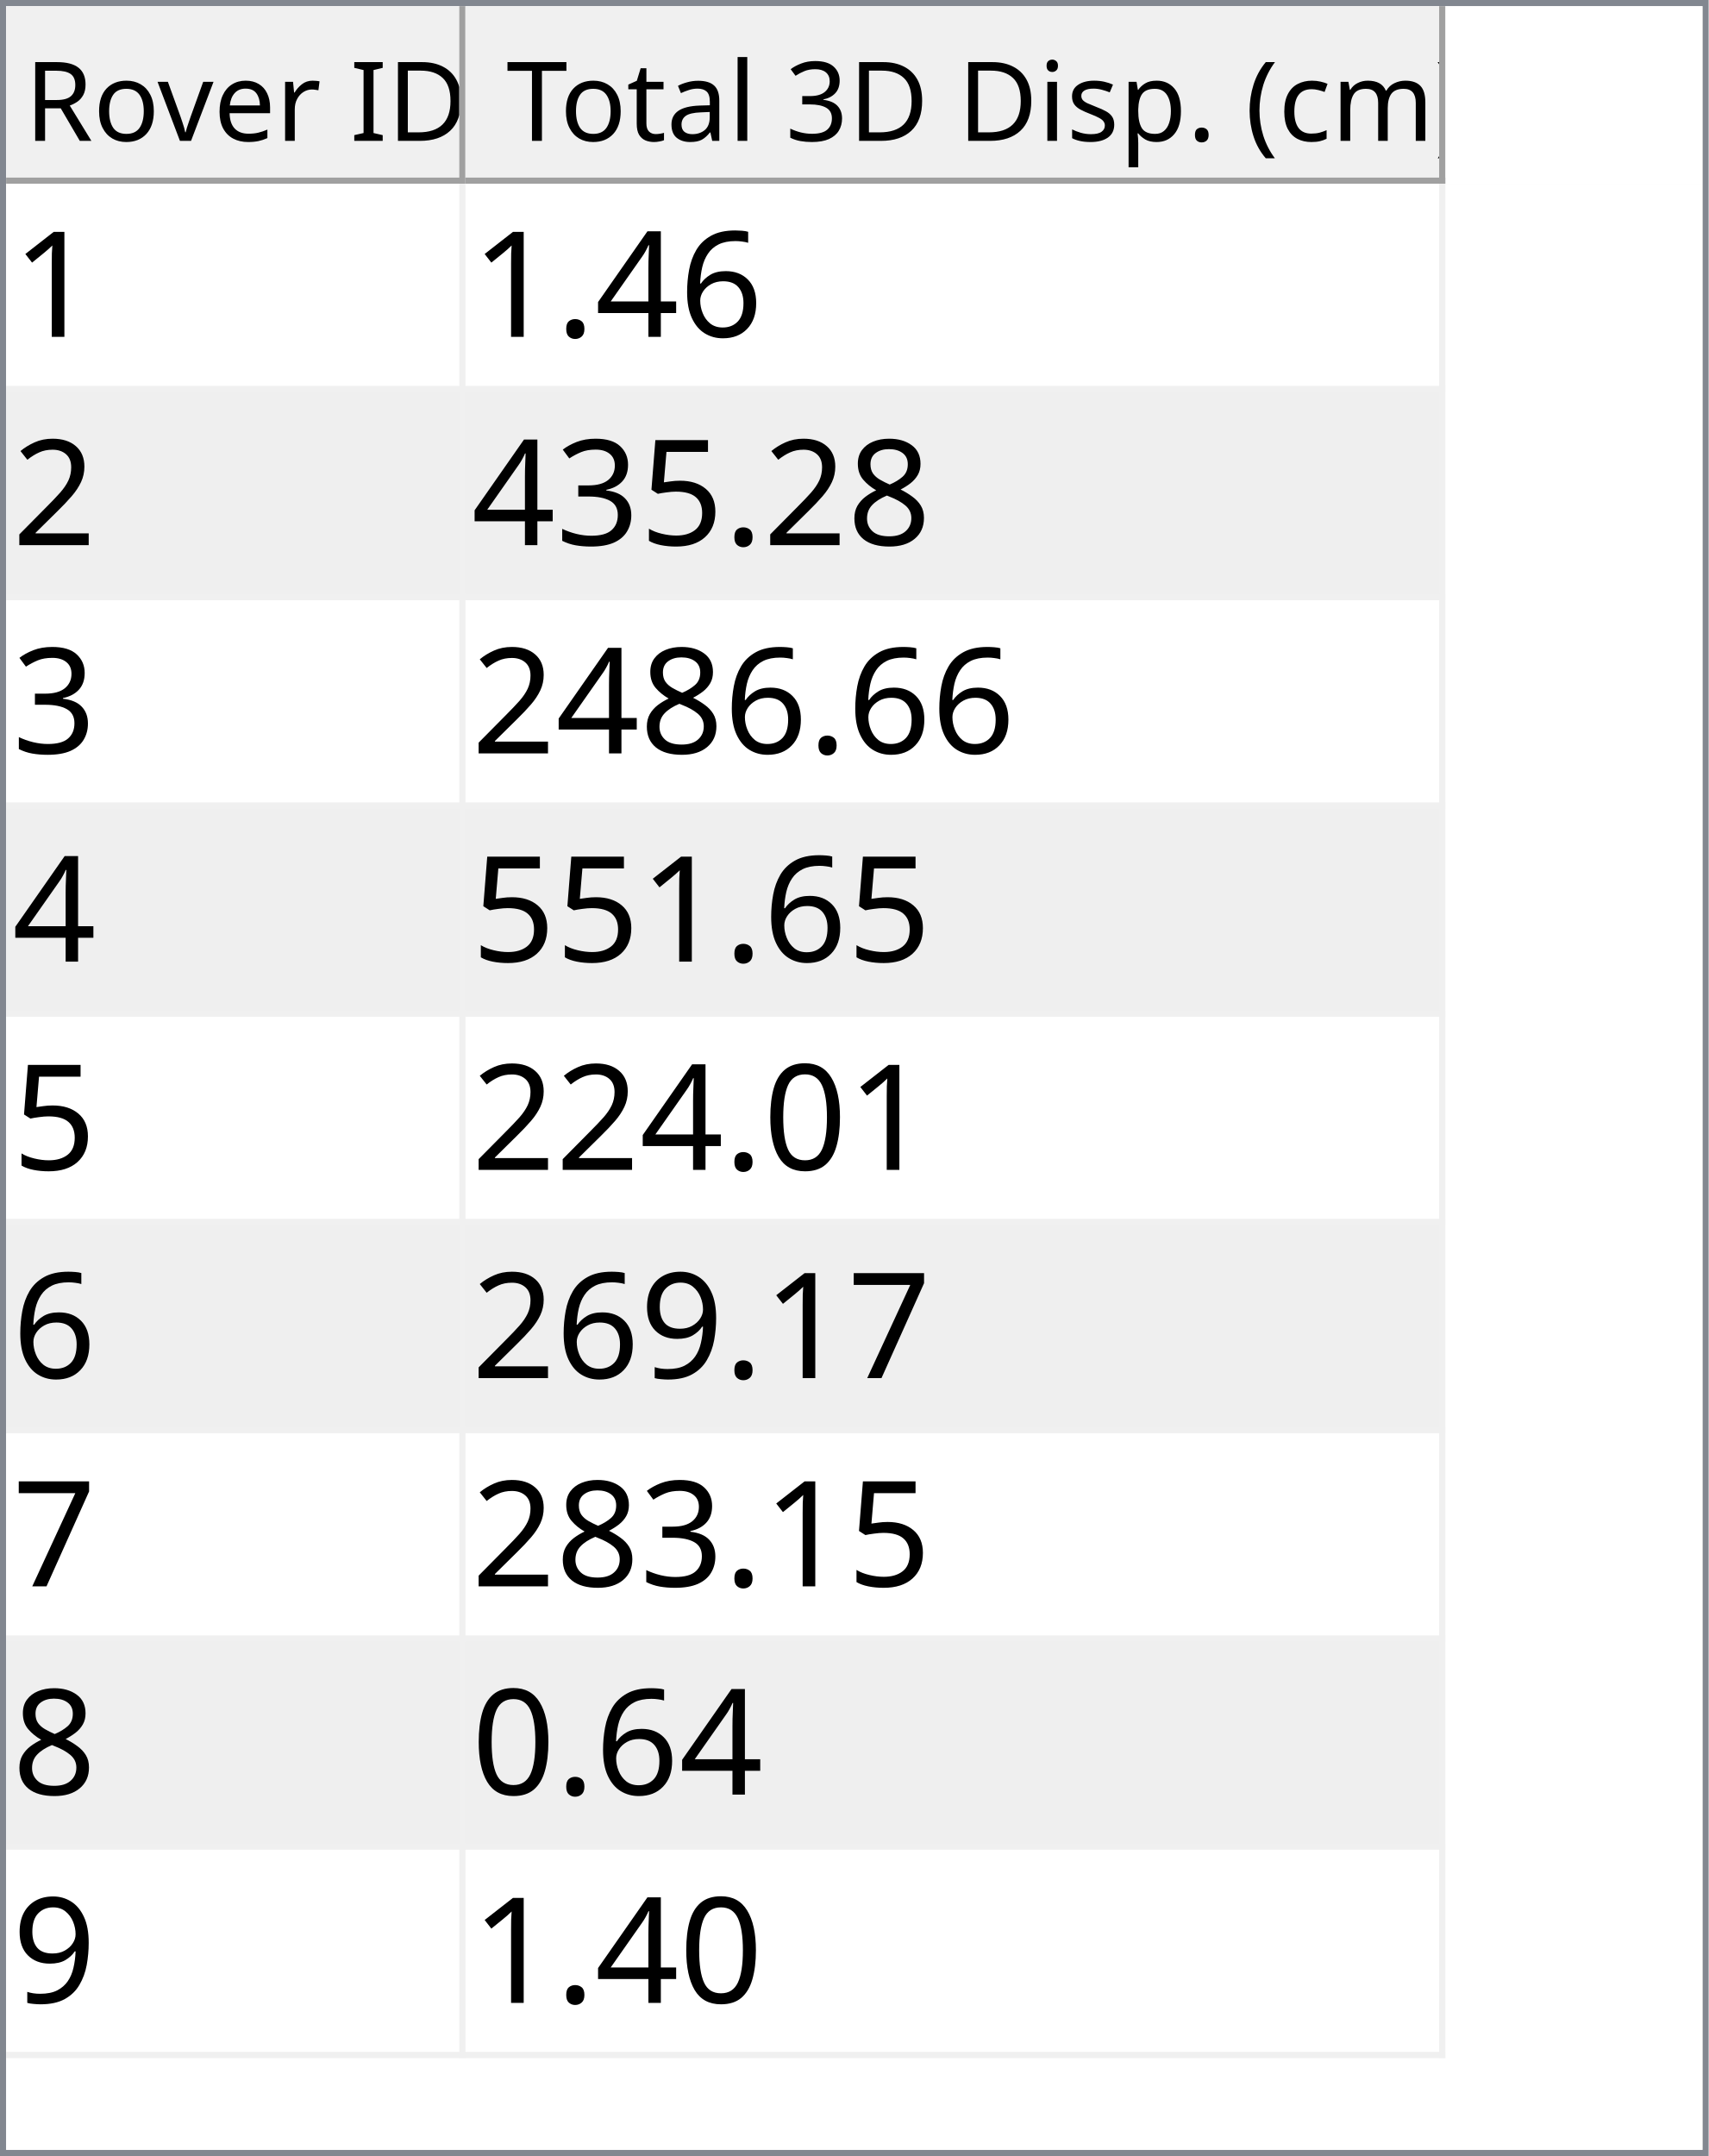
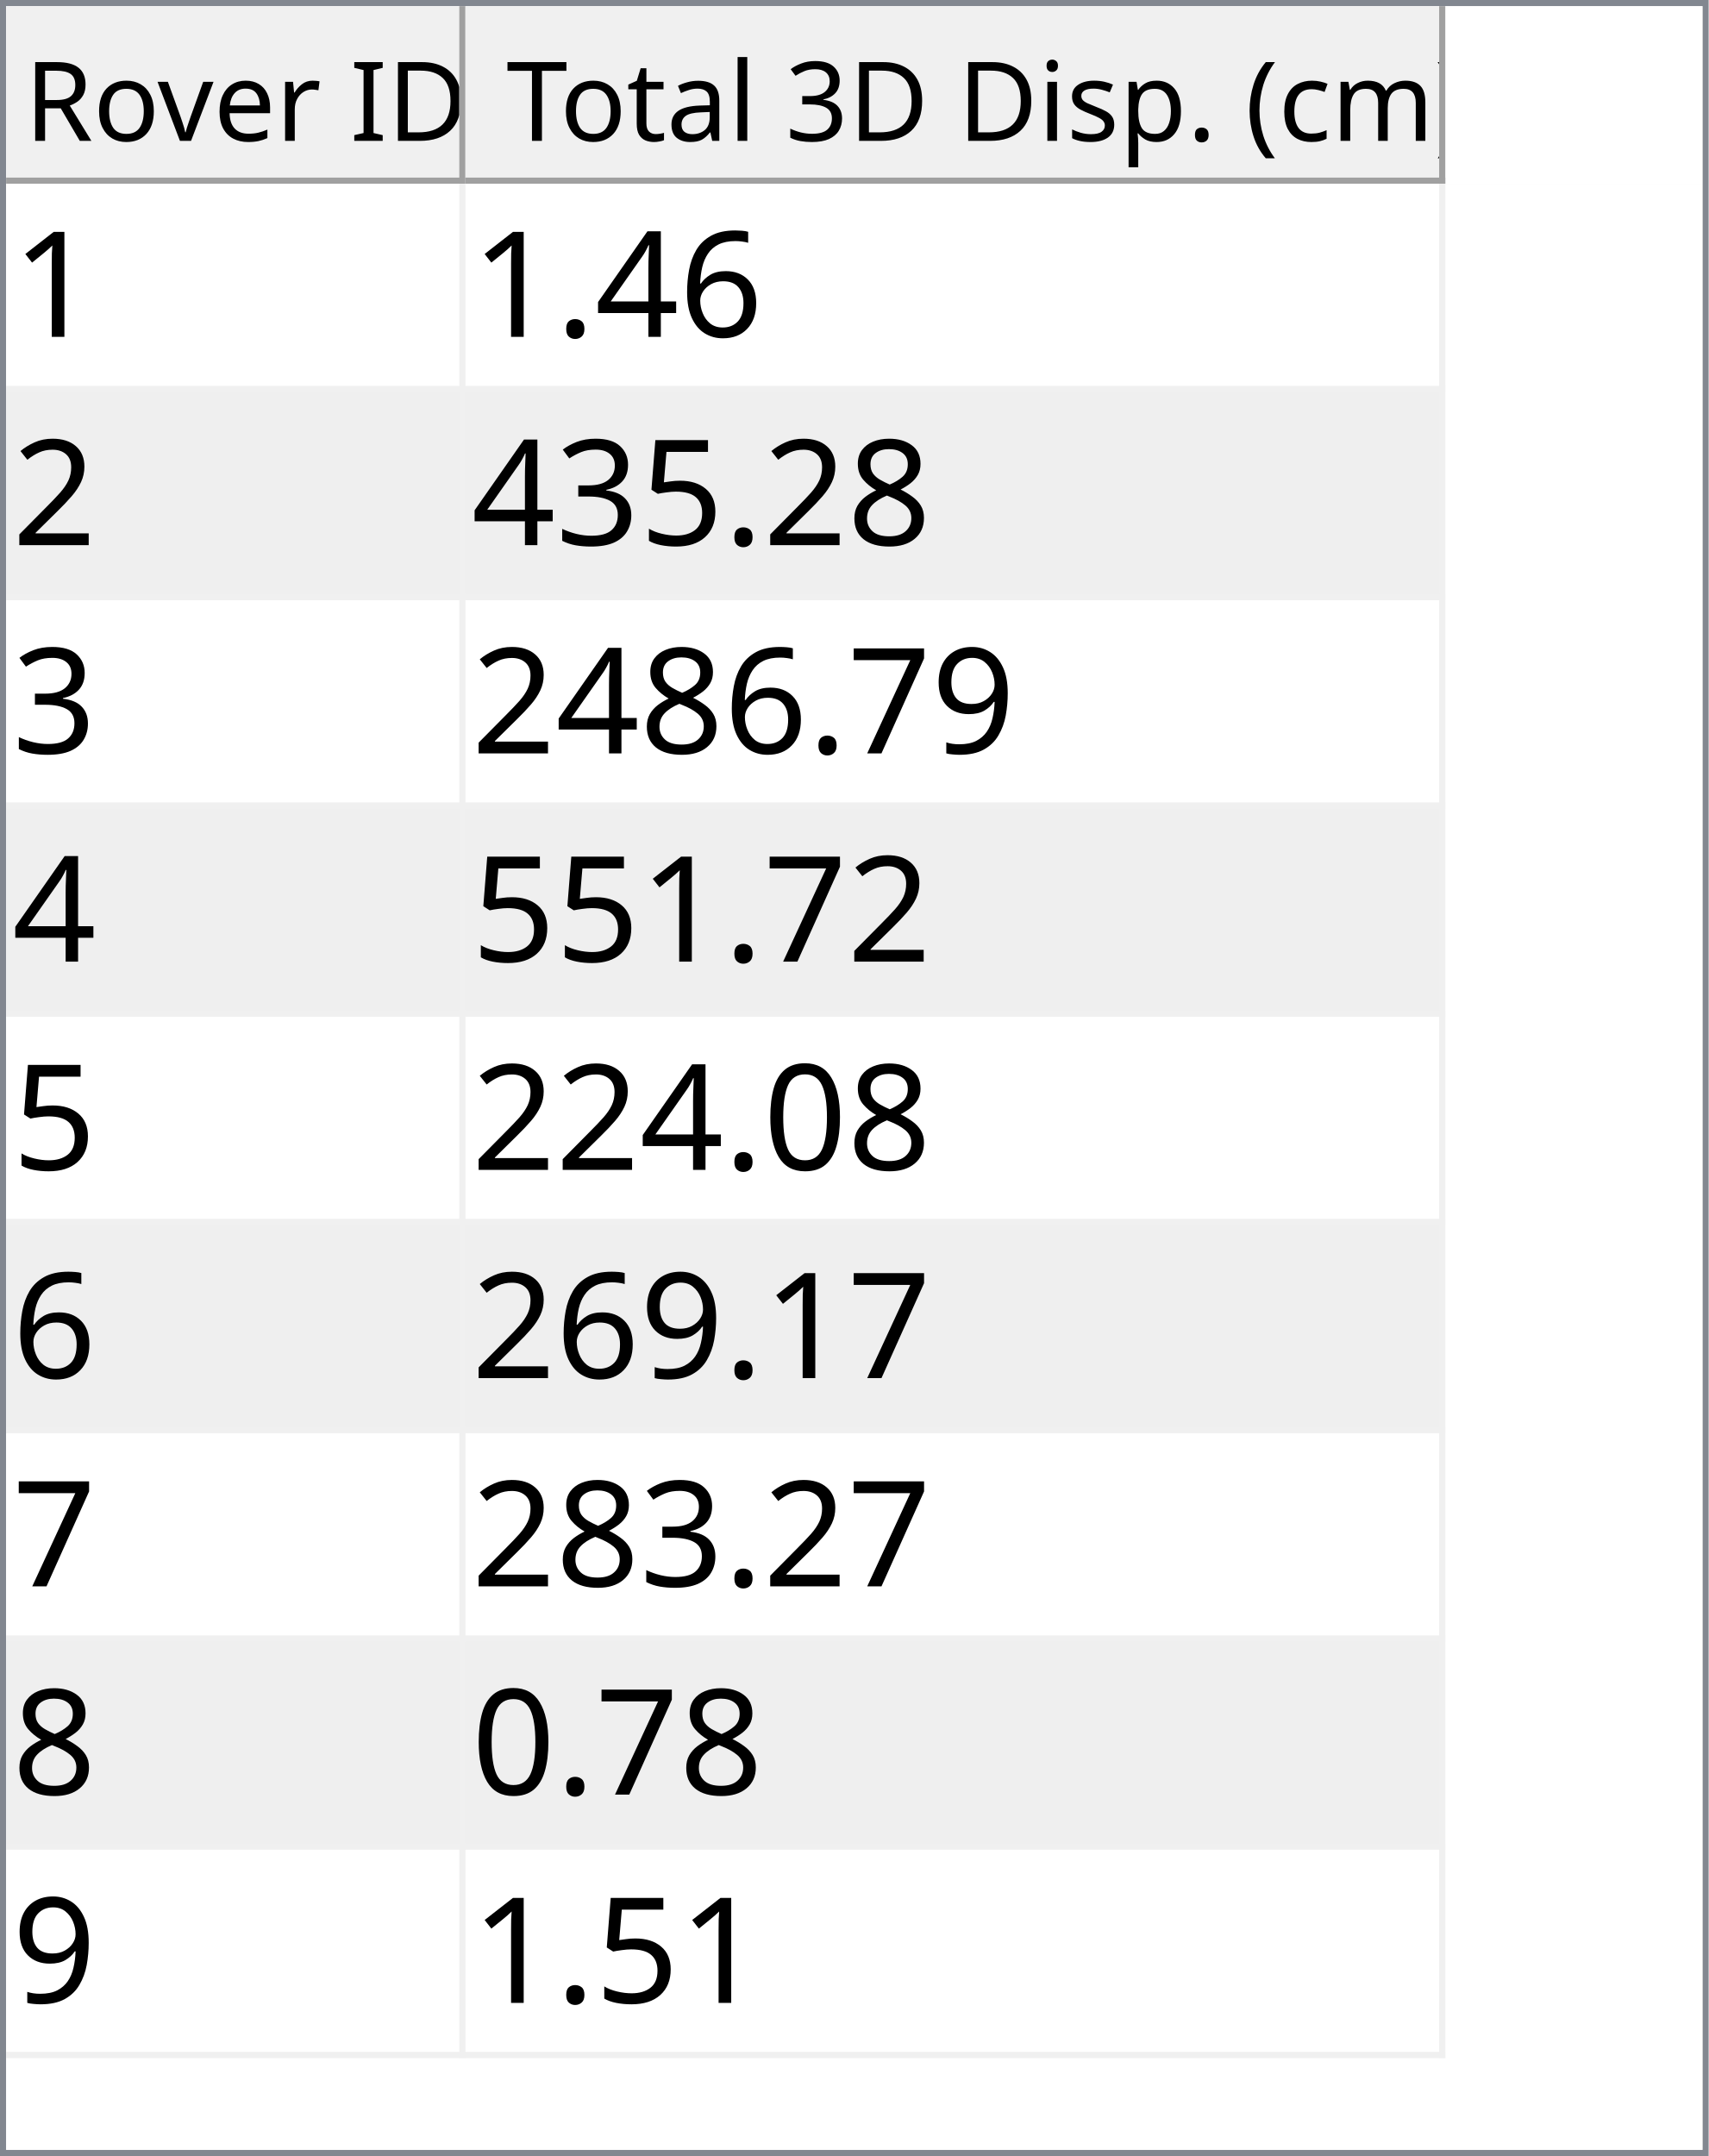
<svg xmlns="http://www.w3.org/2000/svg" style="fill-opacity:1; color-rendering:auto; color-interpolation:auto; text-rendering:auto; stroke:black; stroke-linecap:square; stroke-miterlimit:10; shape-rendering:auto; stroke-opacity:1; fill:black; stroke-dasharray:none; font-weight:normal; stroke-width:1; font-family:'Dialog'; font-style:normal; stroke-linejoin:miter; font-size:12px; stroke-dashoffset:0; image-rendering:auto;" width="279" height="352">
  <defs id="genericDefs" />
  <g>
    <defs id="defs1">
      <clipPath clipPathUnits="userSpaceOnUse" id="clipPath1">
        <path d="M0 0 L279 0 L279 352 L0 352 L0 0 Z" />
      </clipPath>
      <clipPath clipPathUnits="userSpaceOnUse" id="clipPath2">
        <path d="M0 0 L0 352 L279 352 L279 0 Z" />
      </clipPath>
      <clipPath clipPathUnits="userSpaceOnUse" id="clipPath3">
        <path d="M0 0 L0 29 L277 29 L277 0 Z" />
      </clipPath>
      <clipPath clipPathUnits="userSpaceOnUse" id="clipPath4">
        <path d="M0 0 L0 29 L75 29 L75 0 Z" />
      </clipPath>
      <clipPath clipPathUnits="userSpaceOnUse" id="clipPath5">
        <path d="M1 1 L1 28 L74 28 L74 1 Z" />
      </clipPath>
      <clipPath clipPathUnits="userSpaceOnUse" id="clipPath6">
        <path d="M0 0 L0 27 L73 27 L73 0 Z" />
      </clipPath>
      <clipPath clipPathUnits="userSpaceOnUse" id="clipPath7">
        <path d="M-0.5 -0.5 L-0.5 28.5 L74.5 28.5 L74.5 -0.5 Z" />
      </clipPath>
      <clipPath clipPathUnits="userSpaceOnUse" id="clipPath8">
        <path d="M0 0 L0 29 L160 29 L160 0 Z" />
      </clipPath>
      <clipPath clipPathUnits="userSpaceOnUse" id="clipPath9">
        <path d="M1 1 L1 28 L159 28 L159 1 Z" />
      </clipPath>
      <clipPath clipPathUnits="userSpaceOnUse" id="clipPath10">
        <path d="M0 0 L0 27 L158 27 L158 0 Z" />
      </clipPath>
      <clipPath clipPathUnits="userSpaceOnUse" id="clipPath11">
        <path d="M-0.5 -0.5 L-0.5 28.5 L159.5 28.5 L159.5 -0.5 Z" />
      </clipPath>
      <clipPath clipPathUnits="userSpaceOnUse" id="clipPath12">
        <path d="M0 0 L0 321 L277 321 L277 0 Z" />
      </clipPath>
      <clipPath clipPathUnits="userSpaceOnUse" id="clipPath13">
        <path d="M0 0 L0 306 L235 306 L235 0 Z" />
      </clipPath>
      <clipPath clipPathUnits="userSpaceOnUse" id="clipPath14">
        <path d="M-0.5 -0.5 L-0.5 305.5 L234.5 305.5 L234.5 -0.5 Z" />
      </clipPath>
      <clipPath clipPathUnits="userSpaceOnUse" id="clipPath15">
        <path d="M0 0 L0 33 L74 33 L74 0 Z" />
      </clipPath>
      <clipPath clipPathUnits="userSpaceOnUse" id="clipPath16">
        <path d="M0 0 L0 33 L159 33 L159 0 Z" />
      </clipPath>
      <font horiz-adv-x="64.551" id="font1">
        <font-face ascent="107.91" descent="25.098" units-per-em="100" style="font-style:normal; font-family:Segoe UI; font-weight:normal;" />
        <missing-glyph horiz-adv-x="64.551" d="M8.109 0 L8.109 68.266 L56.453 68.266 L56.453 0 L8.109 0 ZM15.328 7.234 L49.219 7.234 L49.219 61.031 L15.328 61.031 L15.328 7.234 Z" />
        <glyph unicode="D" horiz-adv-x="70.117" d="M9.188 0 L9.188 70.016 L28.516 70.016 Q65.531 70.016 65.531 35.891 Q65.531 19.672 55.25 9.836 Q44.969 0 27.734 0 L9.188 0 ZM17.391 62.594 L17.391 7.422 L27.828 7.422 Q41.609 7.422 49.273 14.797 Q56.938 22.172 56.938 35.688 Q56.938 62.594 28.328 62.594 L17.391 62.594 Z" />
        <glyph unicode="I" horiz-adv-x="26.611" d="M17.391 0 L9.188 0 L9.188 70.016 L17.391 70.016 L17.391 0 Z" />
        <glyph unicode=" " horiz-adv-x="27.393" d="" />
        <glyph unicode="r" horiz-adv-x="34.766" d="M34.188 41.891 Q32.078 43.5 28.125 43.5 Q23 43.5 19.555 38.672 Q16.109 33.844 16.109 25.484 L16.109 0 L8.109 0 L8.109 50 L16.109 50 L16.109 39.703 L16.312 39.703 Q18.016 44.969 21.531 47.922 Q25.047 50.875 29.391 50.875 Q32.516 50.875 34.188 50.203 L34.188 41.891 Z" />
        <glyph unicode="e" horiz-adv-x="52.295" d="M48.297 23 L12.984 23 Q13.188 14.656 17.484 10.109 Q21.781 5.562 29.297 5.562 Q37.75 5.562 44.828 11.141 L44.828 3.609 Q38.234 -1.172 27.391 -1.172 Q16.797 -1.172 10.742 5.641 Q4.688 12.453 4.688 24.812 Q4.688 36.469 11.305 43.82 Q17.922 51.172 27.734 51.172 Q37.547 51.172 42.922 44.828 Q48.297 38.484 48.297 27.203 L48.297 23 ZM40.094 29.781 Q40.047 36.719 36.75 40.578 Q33.453 44.438 27.594 44.438 Q21.922 44.438 17.969 40.383 Q14.016 36.328 13.094 29.781 L40.094 29.781 Z" />
        <glyph unicode="v" horiz-adv-x="47.9" d="M47.406 50 L27.484 0 L19.625 0 L0.688 50 L9.469 50 L22.172 13.672 Q23.578 9.672 23.922 6.688 L24.125 6.688 Q24.609 10.453 25.688 13.484 L38.969 50 L47.406 50 Z" />
        <glyph unicode="o" horiz-adv-x="58.594" d="M29 -1.172 Q17.922 -1.172 11.305 5.836 Q4.688 12.844 4.688 24.422 Q4.688 37.016 11.57 44.094 Q18.453 51.172 30.172 51.172 Q41.359 51.172 47.633 44.289 Q53.906 37.406 53.906 25.203 Q53.906 13.234 47.141 6.031 Q40.375 -1.172 29 -1.172 ZM29.594 44.438 Q21.875 44.438 17.383 39.188 Q12.891 33.938 12.891 24.703 Q12.891 15.828 17.43 10.695 Q21.969 5.562 29.594 5.562 Q37.359 5.562 41.531 10.594 Q45.703 15.625 45.703 24.906 Q45.703 34.281 41.531 39.359 Q37.359 44.438 29.594 44.438 Z" />
        <glyph unicode="R" horiz-adv-x="59.814" d="M59.375 0 L49.609 0 L37.891 19.625 Q36.281 22.359 34.766 24.289 Q33.25 26.219 31.664 27.438 Q30.078 28.656 28.25 29.219 Q26.422 29.781 24.125 29.781 L17.391 29.781 L17.391 0 L9.188 0 L9.188 70.016 L30.078 70.016 Q34.672 70.016 38.555 68.867 Q42.438 67.719 45.289 65.375 Q48.141 63.031 49.758 59.547 Q51.375 56.062 51.375 51.375 Q51.375 47.703 50.273 44.656 Q49.172 41.609 47.148 39.211 Q45.125 36.812 42.266 35.133 Q39.406 33.453 35.844 32.516 L35.844 32.328 Q37.594 31.547 38.891 30.547 Q40.188 29.547 41.359 28.18 Q42.531 26.812 43.68 25.078 Q44.828 23.344 46.234 21.047 L59.375 0 ZM17.391 62.594 L17.391 37.203 L28.516 37.203 Q31.594 37.203 34.203 38.133 Q36.812 39.062 38.719 40.797 Q40.625 42.531 41.703 45.047 Q42.781 47.562 42.781 50.688 Q42.781 56.297 39.141 59.445 Q35.5 62.594 28.609 62.594 L17.391 62.594 Z" />
        <glyph unicode=")" horiz-adv-x="30.176" d="M8.297 -15.922 L1.172 -15.922 Q16.406 2.344 16.406 26.812 Q16.406 51.469 1.078 70.016 L8.297 70.016 Q23.531 52.156 23.531 26.703 Q23.531 1.375 8.297 -15.922 Z" />
        <glyph unicode="m" horiz-adv-x="86.133" d="M79.109 0 L71.094 0 L71.094 28.719 Q71.094 37.016 68.531 40.727 Q65.969 44.438 59.906 44.438 Q54.781 44.438 51.195 39.75 Q47.609 35.062 47.609 28.516 L47.609 0 L39.594 0 L39.594 29.688 Q39.594 44.438 28.219 44.438 Q22.953 44.438 19.531 40.016 Q16.109 35.594 16.109 28.516 L16.109 0 L8.109 0 L8.109 50 L16.109 50 L16.109 42.094 L16.312 42.094 Q21.625 51.172 31.844 51.172 Q36.969 51.172 40.773 48.312 Q44.578 45.453 46 40.828 Q51.562 51.172 62.594 51.172 Q79.109 51.172 79.109 30.812 L79.109 0 Z" />
        <glyph unicode="c" horiz-adv-x="46.191" d="M42.188 2.297 Q36.422 -1.172 28.516 -1.172 Q17.828 -1.172 11.258 5.789 Q4.688 12.75 4.688 23.828 Q4.688 36.188 11.766 43.68 Q18.844 51.172 30.672 51.172 Q37.25 51.172 42.281 48.734 L42.281 40.531 Q36.719 44.438 30.375 44.438 Q22.703 44.438 17.797 38.945 Q12.891 33.453 12.891 24.516 Q12.891 15.719 17.508 10.641 Q22.125 5.562 29.891 5.562 Q36.422 5.562 42.188 9.906 L42.188 2.297 Z" />
        <glyph unicode="(" horiz-adv-x="30.176" d="M29.109 -15.922 L21.969 -15.922 Q6.844 1.375 6.844 26.703 Q6.844 52.156 21.969 70.016 L29.203 70.016 Q13.875 51.469 13.875 26.812 Q13.875 2.344 29.109 -15.922 Z" />
        <glyph unicode="." horiz-adv-x="21.68" d="M10.891 -1.078 Q8.641 -1.078 7.055 0.539 Q5.469 2.156 5.469 4.391 Q5.469 6.641 7.055 8.273 Q8.641 9.906 10.891 9.906 Q13.188 9.906 14.797 8.273 Q16.406 6.641 16.406 4.391 Q16.406 2.156 14.797 0.539 Q13.188 -1.078 10.891 -1.078 Z" />
        <glyph unicode="p" horiz-adv-x="58.789" d="M16.312 7.234 L16.109 7.234 L16.109 -23 L8.109 -23 L8.109 50 L16.109 50 L16.109 41.219 L16.312 41.219 Q22.219 51.172 33.594 51.172 Q43.266 51.172 48.688 44.461 Q54.109 37.75 54.109 26.469 Q54.109 13.922 48 6.375 Q41.891 -1.172 31.297 -1.172 Q21.578 -1.172 16.312 7.234 ZM16.109 27.391 L16.109 20.406 Q16.109 14.203 20.141 9.883 Q24.172 5.562 30.375 5.562 Q37.641 5.562 41.773 11.133 Q45.906 16.703 45.906 26.609 Q45.906 34.969 42.047 39.703 Q38.188 44.438 31.594 44.438 Q24.609 44.438 20.359 39.578 Q16.109 34.719 16.109 27.391 Z" />
        <glyph unicode="s" horiz-adv-x="42.432" d="M5.078 1.812 L5.078 10.406 Q11.625 5.562 19.484 5.562 Q30.031 5.562 30.031 12.594 Q30.031 14.594 29.125 15.992 Q28.219 17.391 26.68 18.461 Q25.141 19.531 23.07 20.383 Q21 21.234 18.609 22.172 Q15.281 23.484 12.766 24.828 Q10.25 26.172 8.57 27.859 Q6.891 29.547 6.031 31.695 Q5.172 33.844 5.172 36.719 Q5.172 40.234 6.789 42.945 Q8.406 45.656 11.086 47.484 Q13.766 49.312 17.211 50.242 Q20.656 51.172 24.312 51.172 Q30.812 51.172 35.938 48.922 L35.938 40.828 Q30.422 44.438 23.25 44.438 Q21 44.438 19.195 43.922 Q17.391 43.406 16.094 42.477 Q14.797 41.547 14.086 40.258 Q13.375 38.969 13.375 37.406 Q13.375 35.453 14.086 34.133 Q14.797 32.812 16.164 31.789 Q17.531 30.766 19.484 29.938 Q21.438 29.109 23.922 28.125 Q27.25 26.859 29.883 25.516 Q32.516 24.172 34.375 22.484 Q36.234 20.797 37.234 18.602 Q38.234 16.406 38.234 13.375 Q38.234 9.672 36.602 6.938 Q34.969 4.203 32.234 2.398 Q29.5 0.594 25.93 -0.289 Q22.359 -1.172 18.453 -1.172 Q10.75 -1.172 5.078 1.812 Z" />
        <glyph unicode="i" horiz-adv-x="24.219" d="M12.203 62.703 Q10.062 62.703 8.547 64.164 Q7.031 65.625 7.031 67.875 Q7.031 70.125 8.547 71.609 Q10.062 73.094 12.203 73.094 Q14.406 73.094 15.945 71.609 Q17.484 70.125 17.484 67.875 Q17.484 65.719 15.945 64.211 Q14.406 62.703 12.203 62.703 ZM16.109 0 L8.109 0 L8.109 50 L16.109 50 L16.109 0 Z" />
        <glyph unicode="3" horiz-adv-x="53.906" d="M46.531 19.828 Q46.531 15.094 44.75 11.211 Q42.969 7.328 39.719 4.57 Q36.469 1.812 31.93 0.297 Q27.391 -1.219 21.922 -1.219 Q11.922 -1.219 6 2.594 L6 11.188 Q13.094 5.609 22.219 5.609 Q25.875 5.609 28.828 6.539 Q31.781 7.469 33.906 9.227 Q36.031 10.984 37.18 13.477 Q38.328 15.969 38.328 19.094 Q38.328 32.812 18.797 32.812 L12.984 32.812 L12.984 39.594 L18.5 39.594 Q35.797 39.594 35.797 52.484 Q35.797 64.406 22.609 64.406 Q15.188 64.406 8.688 59.422 L8.688 67.188 Q15.375 71.188 24.609 71.188 Q29 71.188 32.57 69.969 Q36.141 68.75 38.68 66.555 Q41.219 64.359 42.609 61.281 Q44 58.203 44 54.5 Q44 40.672 30.031 36.719 L30.031 36.531 Q33.594 36.141 36.625 34.797 Q39.656 33.453 41.852 31.305 Q44.047 29.156 45.289 26.25 Q46.531 23.344 46.531 19.828 Z" />
        <glyph unicode="l" horiz-adv-x="24.219" d="M16.109 0 L8.109 0 L8.109 74.031 L16.109 74.031 L16.109 0 Z" />
        <glyph unicode="a" horiz-adv-x="50.879" d="M43.891 0 L35.891 0 L35.891 7.812 L35.688 7.812 Q30.469 -1.172 20.312 -1.172 Q12.844 -1.172 8.617 2.781 Q4.391 6.734 4.391 13.281 Q4.391 27.297 20.906 29.594 L35.891 31.688 Q35.891 44.438 25.594 44.438 Q16.547 44.438 9.281 38.281 L9.281 46.484 Q16.656 51.172 26.266 51.172 Q43.891 51.172 43.891 32.516 L43.891 0 ZM35.891 25.297 L23.828 23.641 Q18.266 22.859 15.43 20.875 Q12.594 18.891 12.594 13.875 Q12.594 10.203 15.211 7.883 Q17.828 5.562 22.172 5.562 Q28.125 5.562 32.008 9.742 Q35.891 13.922 35.891 20.312 L35.891 25.297 Z" />
        <glyph unicode="t" horiz-adv-x="33.887" d="M31.297 0.484 Q28.469 -1.078 23.828 -1.078 Q10.688 -1.078 10.688 13.578 L10.688 43.172 L2.094 43.172 L2.094 50 L10.688 50 L10.688 62.203 L18.703 64.797 L18.703 50 L31.297 50 L31.297 43.172 L18.703 43.172 L18.703 14.984 Q18.703 9.969 20.414 7.82 Q22.125 5.672 26.078 5.672 Q29.109 5.672 31.297 7.328 L31.297 0.484 Z" />
        <glyph unicode="T" horiz-adv-x="52.393" d="M50.594 62.594 L30.375 62.594 L30.375 0 L22.172 0 L22.172 62.594 L2 62.594 L2 70.016 L50.594 70.016 L50.594 62.594 Z" />
      </font>
      <font horiz-adv-x="75.0" id="font2">
        <font-face ascent="100.537" descent="21.973" units-per-em="100" style="font-style:normal; font-family:sans-serif; font-weight:normal;" />
        <missing-glyph horiz-adv-x="75.0" d="M12.5 0 L12.5 62.5 L62.5 62.5 L62.5 0 L12.5 0 ZM14.062 1.562 L60.938 1.562 L60.938 60.938 L14.062 60.938 L14.062 1.562 Z" />
        <glyph unicode="1" horiz-adv-x="55.615" d="M37.25 0 L28.469 0 L28.469 56 Q25.297 52.984 20.141 49.953 Q14.984 46.922 10.891 45.406 L10.891 53.906 Q18.266 57.375 23.781 62.305 Q29.297 67.234 31.594 71.875 L37.25 71.875 L37.25 0 Z" />
        <glyph unicode="6" horiz-adv-x="55.615" d="M49.75 54.047 L41.016 53.375 Q39.844 58.547 37.703 60.891 Q34.125 64.656 28.906 64.656 Q24.703 64.656 21.531 62.312 Q17.391 59.281 14.992 53.469 Q12.594 47.656 12.5 36.922 Q15.672 41.75 20.266 44.094 Q24.859 46.438 29.891 46.438 Q38.672 46.438 44.852 39.969 Q51.031 33.5 51.031 23.25 Q51.031 16.5 48.125 10.719 Q45.219 4.938 40.141 1.859 Q35.062 -1.219 28.609 -1.219 Q17.625 -1.219 10.695 6.859 Q3.766 14.938 3.766 33.5 Q3.766 54.25 11.422 63.672 Q18.109 71.875 29.438 71.875 Q37.891 71.875 43.289 67.141 Q48.688 62.406 49.75 54.047 ZM13.875 23.188 Q13.875 18.656 15.797 14.508 Q17.719 10.359 21.188 8.18 Q24.656 6 28.469 6 Q34.031 6 38.039 10.492 Q42.047 14.984 42.047 22.703 Q42.047 30.125 38.086 34.398 Q34.125 38.672 28.125 38.672 Q22.172 38.672 18.023 34.398 Q13.875 30.125 13.875 23.188 Z" />
        <glyph unicode="4" horiz-adv-x="55.615" d="M32.328 0 L32.328 17.141 L1.266 17.141 L1.266 25.203 L33.938 71.578 L41.109 71.578 L41.109 25.203 L50.781 25.203 L50.781 17.141 L41.109 17.141 L41.109 0 L32.328 0 ZM32.328 25.203 L32.328 57.469 L9.906 25.203 L32.328 25.203 Z" />
        <glyph unicode="." horiz-adv-x="27.783" d="M9.078 0 L9.078 10.016 L19.094 10.016 L19.094 0 L9.078 0 Z" />
        <glyph unicode="2" horiz-adv-x="55.615" d="M50.344 8.453 L50.344 0 L3.031 0 Q2.938 3.172 4.047 6.109 Q5.859 10.938 9.836 15.625 Q13.812 20.312 21.344 26.469 Q33.016 36.031 37.117 41.625 Q41.219 47.219 41.219 52.203 Q41.219 57.422 37.477 61.008 Q33.734 64.594 27.734 64.594 Q21.391 64.594 17.578 60.789 Q13.766 56.984 13.719 50.25 L4.688 51.172 Q5.609 61.281 11.664 66.578 Q17.719 71.875 27.938 71.875 Q38.234 71.875 44.242 66.164 Q50.25 60.453 50.25 52 Q50.25 47.703 48.492 43.555 Q46.734 39.406 42.656 34.812 Q38.578 30.219 29.109 22.219 Q21.188 15.578 18.945 13.211 Q16.703 10.844 15.234 8.453 L50.344 8.453 Z" />
        <glyph unicode="8" horiz-adv-x="55.615" d="M17.672 38.812 Q12.203 40.828 9.57 44.539 Q6.938 48.25 6.938 53.422 Q6.938 61.234 12.555 66.555 Q18.172 71.875 27.484 71.875 Q36.859 71.875 42.578 66.43 Q48.297 60.984 48.297 53.172 Q48.297 48.188 45.68 44.508 Q43.062 40.828 37.75 38.812 Q44.344 36.672 47.781 31.883 Q51.219 27.094 51.219 20.453 Q51.219 11.281 44.727 5.031 Q38.234 -1.219 27.641 -1.219 Q17.047 -1.219 10.547 5.055 Q4.047 11.328 4.047 20.703 Q4.047 27.688 7.594 32.398 Q11.141 37.109 17.672 38.812 ZM15.922 53.719 Q15.922 48.641 19.195 45.414 Q22.469 42.188 27.688 42.188 Q32.766 42.188 36.016 45.383 Q39.266 48.578 39.266 53.219 Q39.266 58.062 35.914 61.359 Q32.562 64.656 27.594 64.656 Q22.562 64.656 19.242 61.43 Q15.922 58.203 15.922 53.719 ZM13.094 20.656 Q13.094 16.891 14.875 13.375 Q16.656 9.859 20.172 7.93 Q23.688 6 27.734 6 Q34.031 6 38.133 10.055 Q42.234 14.109 42.234 20.359 Q42.234 26.703 38.016 30.859 Q33.797 35.016 27.438 35.016 Q21.234 35.016 17.164 30.914 Q13.094 26.812 13.094 20.656 Z" />
        <glyph unicode="5" horiz-adv-x="55.615" d="M4.156 18.75 L13.375 19.531 Q14.406 12.797 18.141 9.398 Q21.875 6 27.156 6 Q33.5 6 37.891 10.789 Q42.281 15.578 42.281 23.484 Q42.281 31 38.062 35.352 Q33.844 39.703 27 39.703 Q22.75 39.703 19.336 37.773 Q15.922 35.844 13.969 32.766 L5.719 33.844 L12.641 70.609 L48.25 70.609 L48.25 62.203 L19.672 62.203 L15.828 42.969 Q22.266 47.469 29.344 47.469 Q38.719 47.469 45.164 40.969 Q51.609 34.469 51.609 24.266 Q51.609 14.547 45.953 7.469 Q39.062 -1.219 27.156 -1.219 Q17.391 -1.219 11.211 4.25 Q5.031 9.719 4.156 18.75 Z" />
        <glyph unicode="3" horiz-adv-x="55.615" d="M4.203 18.891 L12.984 20.062 Q14.5 12.594 18.141 9.297 Q21.781 6 27 6 Q33.203 6 37.477 10.297 Q41.75 14.594 41.75 20.953 Q41.75 27 37.797 30.93 Q33.844 34.859 27.734 34.859 Q25.25 34.859 21.531 33.891 L22.516 41.609 Q23.391 41.5 23.922 41.5 Q29.547 41.5 34.039 44.43 Q38.531 47.359 38.531 53.469 Q38.531 58.297 35.258 61.477 Q31.984 64.656 26.812 64.656 Q21.688 64.656 18.266 61.43 Q14.844 58.203 13.875 51.766 L5.078 53.328 Q6.688 62.156 12.398 67.016 Q18.109 71.875 26.609 71.875 Q32.469 71.875 37.398 69.359 Q42.328 66.844 44.945 62.5 Q47.562 58.156 47.562 53.266 Q47.562 48.641 45.07 44.828 Q42.578 41.016 37.703 38.766 Q44.047 37.312 47.562 32.695 Q51.078 28.078 51.078 21.141 Q51.078 11.766 44.242 5.25 Q37.406 -1.266 26.953 -1.266 Q17.531 -1.266 11.305 4.352 Q5.078 9.969 4.203 18.891 Z" />
+         <glyph unicode="9" horiz-adv-x="55.615" d="M5.469 16.547 L13.922 17.328 Q14.984 11.375 18.016 8.688 Q21.047 6 25.781 6 Q29.828 6 32.883 7.859 Q35.938 9.719 37.891 12.82 Q39.844 15.922 41.164 21.195 Q42.484 26.469 42.484 31.938 Q42.484 32.516 42.438 33.688 Q39.797 29.5 35.234 26.883 Q30.672 24.266 25.344 24.266 Q16.453 24.266 10.305 30.711 Q4.156 37.156 4.156 47.703 Q4.156 58.594 10.578 65.234 Q17 71.875 26.656 71.875 Q33.641 71.875 39.43 68.117 Q45.219 64.359 48.219 57.398 Q51.219 50.438 51.219 37.25 Q51.219 23.531 48.242 15.406 Q45.266 7.281 39.383 3.031 Q33.5 -1.219 25.594 -1.219 Q17.188 -1.219 11.867 3.445 Q6.547 8.109 5.469 16.547 ZM41.453 48.141 Q41.453 55.719 37.43 60.156 Q33.406 64.594 27.734 64.594 Q21.875 64.594 17.531 59.812 Q13.188 55.031 13.188 47.406 Q13.188 40.578 17.312 36.305 Q21.438 32.031 27.484 32.031 Q33.594 32.031 37.523 36.305 Q41.453 40.578 41.453 48.141 Z" />
+         <glyph unicode="7" horiz-adv-x="55.615" d="M4.734 62.203 L4.734 70.656 L51.078 70.656 L51.078 63.812 Q44.234 56.547 37.523 44.484 Q30.812 32.422 27.156 19.672 Q24.516 10.688 23.781 0 L14.75 0 Q14.891 8.453 18.062 20.414 Q21.234 32.375 27.172 43.484 Q33.109 54.594 39.797 62.203 L4.734 62.203 Z" />
        <glyph unicode="0" horiz-adv-x="55.615" d="M4.156 35.297 Q4.156 48 6.766 55.742 Q9.375 63.484 14.523 67.68 Q19.672 71.875 27.484 71.875 Q33.25 71.875 37.594 69.555 Q41.938 67.234 44.773 62.867 Q47.609 58.5 49.219 52.227 Q50.828 45.953 50.828 35.297 Q50.828 22.703 48.242 14.969 Q45.656 7.234 40.508 3.008 Q35.359 -1.219 27.484 -1.219 Q17.141 -1.219 11.234 6.203 Q4.156 15.141 4.156 35.297 ZM13.188 35.297 Q13.188 17.672 17.312 11.836 Q21.438 6 27.484 6 Q33.547 6 37.672 11.859 Q41.797 17.719 41.797 35.297 Q41.797 52.984 37.672 58.789 Q33.547 64.594 27.391 64.594 Q21.344 64.594 17.719 59.469 Q13.188 52.938 13.188 35.297 Z" />
-         <glyph unicode="7" horiz-adv-x="55.615" d="M4.734 62.203 L4.734 70.656 L51.078 70.656 L51.078 63.812 Q44.234 56.547 37.523 44.484 Q30.812 32.422 27.156 19.672 Q24.516 10.688 23.781 0 L14.75 0 Q14.891 8.453 18.062 20.414 Q21.234 32.375 27.172 43.484 Q33.109 54.594 39.797 62.203 L4.734 62.203 Z" />
-         <glyph unicode="9" horiz-adv-x="55.615" d="M5.469 16.547 L13.922 17.328 Q14.984 11.375 18.016 8.688 Q21.047 6 25.781 6 Q29.828 6 32.883 7.859 Q35.938 9.719 37.891 12.82 Q39.844 15.922 41.164 21.195 Q42.484 26.469 42.484 31.938 Q42.484 32.516 42.438 33.688 Q39.797 29.5 35.234 26.883 Q30.672 24.266 25.344 24.266 Q16.453 24.266 10.305 30.711 Q4.156 37.156 4.156 47.703 Q4.156 58.594 10.578 65.234 Q17 71.875 26.656 71.875 Q33.641 71.875 39.43 68.117 Q45.219 64.359 48.219 57.398 Q51.219 50.438 51.219 37.25 Q51.219 23.531 48.242 15.406 Q45.266 7.281 39.383 3.031 Q33.5 -1.219 25.594 -1.219 Q17.188 -1.219 11.867 3.445 Q6.547 8.109 5.469 16.547 ZM41.453 48.141 Q41.453 55.719 37.43 60.156 Q33.406 64.594 27.734 64.594 Q21.875 64.594 17.531 59.812 Q13.188 55.031 13.188 47.406 Q13.188 40.578 17.312 36.305 Q21.438 32.031 27.484 32.031 Q33.594 32.031 37.523 36.305 Q41.453 40.578 41.453 48.141 Z" />
      </font>
    </defs>
    <g style="fill:white; stroke:white;">
      <rect x="0" y="0" width="279" style="clip-path:url(#clipPath1); stroke:none;" height="352" />
    </g>
    <g style="fill:white; text-rendering:optimizeSpeed; color-rendering:optimizeSpeed; image-rendering:optimizeSpeed; shape-rendering:crispEdges; stroke:white; color-interpolation:sRGB;">
      <rect x="0" width="279" height="352" y="0" style="stroke:none;" />
      <path style="stroke:none;" d="M0 353 L279 353 L279 0 L0 0 Z" />
    </g>
    <g style="fill:rgb(240,240,240); font-size:18px; font-family:'Segoe UI'; stroke:rgb(240,240,240);">
      <rect x="0" y="0" width="279" style="clip-path:url(#clipPath2); stroke:none;" height="352" />
    </g>
    <g style="fill:rgb(130,135,144); font-size:18px; font-family:'Segoe UI'; stroke:rgb(130,135,144);">
      <path d="M0 0 L279 0 L279 352 L0 352 L0 0 ZM1 1 L278 1 L278 351 L1 351 L1 1 Z" style="fill-rule:evenodd; clip-path:url(#clipPath2); stroke:none;" />
    </g>
    <g style="fill:white; font-size:18px; font-family:'Segoe UI'; stroke:white;" transform="translate(1,1)">
      <rect x="0" y="0" width="277" style="clip-path:url(#clipPath3); stroke:none;" height="29" />
    </g>
    <g style="fill:rgb(240,240,240); font-size:18px; font-family:'Segoe UI'; stroke:rgb(240,240,240);" transform="translate(1,1)">
      <rect x="0" y="0" width="75" style="clip-path:url(#clipPath4); stroke:none;" height="29" />
    </g>
    <g style="font-family:'Segoe UI'; font-size:18px;" transform="translate(2,2)">
      <text x="2" xml:space="preserve" y="21" style="clip-path:url(#clipPath6); stroke:none;">Rover ID</text>
    </g>
    <g transform="translate(1.5,1.5)" style="fill:rgb(160,160,160); font-size:18px; font-family:'Segoe UI'; stroke:rgb(160,160,160); stroke-linejoin:bevel;">
      <line x1="74" x2="74" y1="0" style="fill:none; clip-path:url(#clipPath7);" y2="28" />
    </g>
    <g transform="matrix(1,0,0,1,1,1) translate(0.5,0.5)" style="fill:rgb(160,160,160); font-size:18px; font-family:'Segoe UI'; stroke:rgb(160,160,160); stroke-linejoin:bevel;">
      <line x1="0" x2="74" y1="28" style="fill:none; clip-path:url(#clipPath7);" y2="28" />
    </g>
    <g style="fill:rgb(240,240,240); font-size:18px; font-family:'Segoe UI'; stroke:rgb(240,240,240);" transform="translate(76,1)">
      <rect x="0" y="0" width="160" style="clip-path:url(#clipPath8); stroke:none;" height="29" />
    </g>
    <g style="font-family:'Segoe UI'; font-size:18px;" transform="translate(77,2)">
      <text x="1" xml:space="preserve" y="21" style="clip-path:url(#clipPath10); stroke:none;"> Total 3D Disp. (cm)</text>
    </g>
    <g transform="translate(76.5,1.5)" style="fill:rgb(160,160,160); font-size:18px; font-family:'Segoe UI'; stroke:rgb(160,160,160); stroke-linejoin:bevel;">
      <line x1="159" x2="159" y1="0" style="fill:none; clip-path:url(#clipPath11);" y2="28" />
    </g>
    <g transform="matrix(1,0,0,1,76,1) translate(0.5,0.5)" style="fill:rgb(160,160,160); font-size:18px; font-family:'Segoe UI'; stroke:rgb(160,160,160); stroke-linejoin:bevel;">
      <line x1="0" x2="159" y1="28" style="fill:none; clip-path:url(#clipPath11);" y2="28" />
    </g>
    <g style="fill:white; font-size:18px; font-family:'Segoe UI'; stroke:white;" transform="translate(1,30)">
      <rect x="0" y="0" width="277" style="clip-path:url(#clipPath12); stroke:none;" height="321" />
    </g>
    <g style="fill:rgb(240,240,240); font-size:24px; font-family:sans-serif; stroke:rgb(240,240,240);" transform="translate(1,30)">
      <rect x="0" y="0" width="235" style="clip-path:url(#clipPath13); stroke:none;" height="306" />
      <line transform="translate(0.5,0.5)" x1="0" x2="234" y1="33" style="clip-path:url(#clipPath14); fill:none; stroke-linejoin:bevel;" y2="33" />
    </g>
    <g transform="matrix(1,0,0,1,1,30) translate(0.5,0.5)" style="fill:rgb(240,240,240); font-size:24px; font-family:sans-serif; stroke:rgb(240,240,240); stroke-linejoin:bevel;">
      <line x1="0" x2="234" y1="67" style="fill:none; clip-path:url(#clipPath14);" y2="67" />
    </g>
    <g transform="matrix(1,0,0,1,1,30) translate(0.5,0.5)" style="fill:rgb(240,240,240); font-size:24px; font-family:sans-serif; stroke:rgb(240,240,240); stroke-linejoin:bevel;">
      <line x1="0" x2="234" y1="101" style="fill:none; clip-path:url(#clipPath14);" y2="101" />
    </g>
    <g transform="matrix(1,0,0,1,1,30) translate(0.5,0.5)" style="fill:rgb(240,240,240); font-size:24px; font-family:sans-serif; stroke:rgb(240,240,240); stroke-linejoin:bevel;">
      <line x1="0" x2="234" y1="135" style="fill:none; clip-path:url(#clipPath14);" y2="135" />
    </g>
    <g transform="matrix(1,0,0,1,1,30) translate(0.5,0.5)" style="fill:rgb(240,240,240); font-size:24px; font-family:sans-serif; stroke:rgb(240,240,240); stroke-linejoin:bevel;">
      <line x1="0" x2="234" y1="169" style="fill:none; clip-path:url(#clipPath14);" y2="169" />
    </g>
    <g transform="matrix(1,0,0,1,1,30) translate(0.5,0.5)" style="fill:rgb(240,240,240); font-size:24px; font-family:sans-serif; stroke:rgb(240,240,240); stroke-linejoin:bevel;">
      <line x1="0" x2="234" y1="203" style="fill:none; clip-path:url(#clipPath14);" y2="203" />
    </g>
    <g transform="matrix(1,0,0,1,1,30) translate(0.5,0.5)" style="fill:rgb(240,240,240); font-size:24px; font-family:sans-serif; stroke:rgb(240,240,240); stroke-linejoin:bevel;">
      <line x1="0" x2="234" y1="237" style="fill:none; clip-path:url(#clipPath14);" y2="237" />
    </g>
    <g transform="matrix(1,0,0,1,1,30) translate(0.5,0.5)" style="fill:rgb(240,240,240); font-size:24px; font-family:sans-serif; stroke:rgb(240,240,240); stroke-linejoin:bevel;">
      <line x1="0" x2="234" y1="271" style="fill:none; clip-path:url(#clipPath14);" y2="271" />
    </g>
    <g transform="matrix(1,0,0,1,1,30) translate(0.5,0.5)" style="fill:rgb(240,240,240); font-size:24px; font-family:sans-serif; stroke:rgb(240,240,240); stroke-linejoin:bevel;">
      <line x1="0" x2="234" y1="305" style="fill:none; clip-path:url(#clipPath14);" y2="305" />
    </g>
    <g transform="matrix(1,0,0,1,1,30) translate(0.5,0.5)" style="fill:rgb(240,240,240); font-size:24px; font-family:sans-serif; stroke:rgb(240,240,240); stroke-linejoin:bevel;">
      <line x1="74" x2="74" y1="0" style="fill:none; clip-path:url(#clipPath14);" y2="305" />
    </g>
    <g transform="matrix(1,0,0,1,1,30) translate(0.5,0.5)" style="fill:rgb(240,240,240); font-size:24px; font-family:sans-serif; stroke:rgb(240,240,240); stroke-linejoin:bevel;">
      <line x1="234" x2="234" y1="0" style="fill:none; clip-path:url(#clipPath14);" y2="305" />
    </g>
    <g style="fill:white; font-size:24px; font-family:sans-serif; stroke:white;" transform="matrix(1,0,0,1,1,30)">
      <rect x="0" y="0" width="74" style="clip-path:url(#clipPath15); stroke:none;" height="33" />
      <text x="1" y="25" style="fill:black; clip-path:url(#clipPath15); stroke:none;" xml:space="preserve">1</text>
    </g>
    <g style="fill:white; font-size:24px; font-family:sans-serif; stroke:white;" transform="matrix(1,0,0,1,1,30) translate(75,0)">
      <rect x="0" y="0" width="159" style="clip-path:url(#clipPath16); stroke:none;" height="33" />
      <text x="1" y="25" style="fill:black; clip-path:url(#clipPath16); stroke:none;" xml:space="preserve">1.46</text>
    </g>
    <g style="fill:rgb(239,239,239); font-size:24px; font-family:sans-serif; stroke:rgb(239,239,239);" transform="matrix(1,0,0,1,1,30) translate(0,34)">
      <rect x="0" y="0" width="74" style="clip-path:url(#clipPath15); stroke:none;" height="33" />
      <text x="1" y="25" style="fill:black; clip-path:url(#clipPath15); stroke:none;" xml:space="preserve">2</text>
    </g>
    <g style="fill:rgb(239,239,239); font-size:24px; font-family:sans-serif; stroke:rgb(239,239,239);" transform="matrix(1,0,0,1,1,30) translate(75,34)">
      <rect x="0" y="0" width="159" style="clip-path:url(#clipPath16); stroke:none;" height="33" />
      <text x="1" y="25" style="fill:black; clip-path:url(#clipPath16); stroke:none;" xml:space="preserve">435.28</text>
    </g>
    <g style="fill:white; font-size:24px; font-family:sans-serif; stroke:white;" transform="matrix(1,0,0,1,1,30) translate(0,68)">
      <rect x="0" y="0" width="74" style="clip-path:url(#clipPath15); stroke:none;" height="33" />
      <text x="1" y="25" style="fill:black; clip-path:url(#clipPath15); stroke:none;" xml:space="preserve">3</text>
    </g>
    <g style="fill:white; font-size:24px; font-family:sans-serif; stroke:white;" transform="matrix(1,0,0,1,1,30) translate(75,68)">
      <rect x="0" y="0" width="159" style="clip-path:url(#clipPath16); stroke:none;" height="33" />
-       <text x="1" y="25" style="fill:black; clip-path:url(#clipPath16); stroke:none;" xml:space="preserve">2486.66</text>
+       <text x="1" y="25" style="fill:black; clip-path:url(#clipPath16); stroke:none;" xml:space="preserve">2486.79</text>
    </g>
    <g style="fill:rgb(239,239,239); font-size:24px; font-family:sans-serif; stroke:rgb(239,239,239);" transform="matrix(1,0,0,1,1,30) translate(0,102)">
      <rect x="0" y="0" width="74" style="clip-path:url(#clipPath15); stroke:none;" height="33" />
      <text x="1" y="25" style="fill:black; clip-path:url(#clipPath15); stroke:none;" xml:space="preserve">4</text>
    </g>
    <g style="fill:rgb(239,239,239); font-size:24px; font-family:sans-serif; stroke:rgb(239,239,239);" transform="matrix(1,0,0,1,1,30) translate(75,102)">
      <rect x="0" y="0" width="159" style="clip-path:url(#clipPath16); stroke:none;" height="33" />
-       <text x="1" y="25" style="fill:black; clip-path:url(#clipPath16); stroke:none;" xml:space="preserve">551.65</text>
+       <text x="1" y="25" style="fill:black; clip-path:url(#clipPath16); stroke:none;" xml:space="preserve">551.72</text>
    </g>
    <g style="fill:white; font-size:24px; font-family:sans-serif; stroke:white;" transform="matrix(1,0,0,1,1,30) translate(0,136)">
      <rect x="0" y="0" width="74" style="clip-path:url(#clipPath15); stroke:none;" height="33" />
      <text x="1" y="25" style="fill:black; clip-path:url(#clipPath15); stroke:none;" xml:space="preserve">5</text>
    </g>
    <g style="fill:white; font-size:24px; font-family:sans-serif; stroke:white;" transform="matrix(1,0,0,1,1,30) translate(75,136)">
      <rect x="0" y="0" width="159" style="clip-path:url(#clipPath16); stroke:none;" height="33" />
-       <text x="1" y="25" style="fill:black; clip-path:url(#clipPath16); stroke:none;" xml:space="preserve">224.01</text>
+       <text x="1" y="25" style="fill:black; clip-path:url(#clipPath16); stroke:none;" xml:space="preserve">224.08</text>
    </g>
    <g style="fill:rgb(239,239,239); font-size:24px; font-family:sans-serif; stroke:rgb(239,239,239);" transform="matrix(1,0,0,1,1,30) translate(0,170)">
      <rect x="0" y="0" width="74" style="clip-path:url(#clipPath15); stroke:none;" height="33" />
      <text x="1" y="25" style="fill:black; clip-path:url(#clipPath15); stroke:none;" xml:space="preserve">6</text>
    </g>
    <g style="fill:rgb(239,239,239); font-size:24px; font-family:sans-serif; stroke:rgb(239,239,239);" transform="matrix(1,0,0,1,1,30) translate(75,170)">
      <rect x="0" y="0" width="159" style="clip-path:url(#clipPath16); stroke:none;" height="33" />
      <text x="1" y="25" style="fill:black; clip-path:url(#clipPath16); stroke:none;" xml:space="preserve">269.17</text>
    </g>
    <g style="fill:white; font-size:24px; font-family:sans-serif; stroke:white;" transform="matrix(1,0,0,1,1,30) translate(0,204)">
      <rect x="0" y="0" width="74" style="clip-path:url(#clipPath15); stroke:none;" height="33" />
      <text x="1" y="25" style="fill:black; clip-path:url(#clipPath15); stroke:none;" xml:space="preserve">7</text>
    </g>
    <g style="fill:white; font-size:24px; font-family:sans-serif; stroke:white;" transform="matrix(1,0,0,1,1,30) translate(75,204)">
      <rect x="0" y="0" width="159" style="clip-path:url(#clipPath16); stroke:none;" height="33" />
-       <text x="1" y="25" style="fill:black; clip-path:url(#clipPath16); stroke:none;" xml:space="preserve">283.15</text>
+       <text x="1" y="25" style="fill:black; clip-path:url(#clipPath16); stroke:none;" xml:space="preserve">283.27</text>
    </g>
    <g style="fill:rgb(239,239,239); font-size:24px; font-family:sans-serif; stroke:rgb(239,239,239);" transform="matrix(1,0,0,1,1,30) translate(0,238)">
      <rect x="0" y="0" width="74" style="clip-path:url(#clipPath15); stroke:none;" height="33" />
      <text x="1" y="25" style="fill:black; clip-path:url(#clipPath15); stroke:none;" xml:space="preserve">8</text>
    </g>
    <g style="fill:rgb(239,239,239); font-size:24px; font-family:sans-serif; stroke:rgb(239,239,239);" transform="matrix(1,0,0,1,1,30) translate(75,238)">
      <rect x="0" y="0" width="159" style="clip-path:url(#clipPath16); stroke:none;" height="33" />
-       <text x="1" y="25" style="fill:black; clip-path:url(#clipPath16); stroke:none;" xml:space="preserve">0.64</text>
+       <text x="1" y="25" style="fill:black; clip-path:url(#clipPath16); stroke:none;" xml:space="preserve">0.78</text>
    </g>
    <g style="fill:white; font-size:24px; font-family:sans-serif; stroke:white;" transform="matrix(1,0,0,1,1,30) translate(0,272)">
      <rect x="0" y="0" width="74" style="clip-path:url(#clipPath15); stroke:none;" height="33" />
      <text x="1" y="25" style="fill:black; clip-path:url(#clipPath15); stroke:none;" xml:space="preserve">9</text>
    </g>
    <g style="fill:white; font-size:24px; font-family:sans-serif; stroke:white;" transform="matrix(1,0,0,1,1,30) translate(75,272)">
      <rect x="0" y="0" width="159" style="clip-path:url(#clipPath16); stroke:none;" height="33" />
-       <text x="1" y="25" style="fill:black; clip-path:url(#clipPath16); stroke:none;" xml:space="preserve">1.40</text>
+       <text x="1" y="25" style="fill:black; clip-path:url(#clipPath16); stroke:none;" xml:space="preserve">1.51</text>
    </g>
  </g>
</svg>
